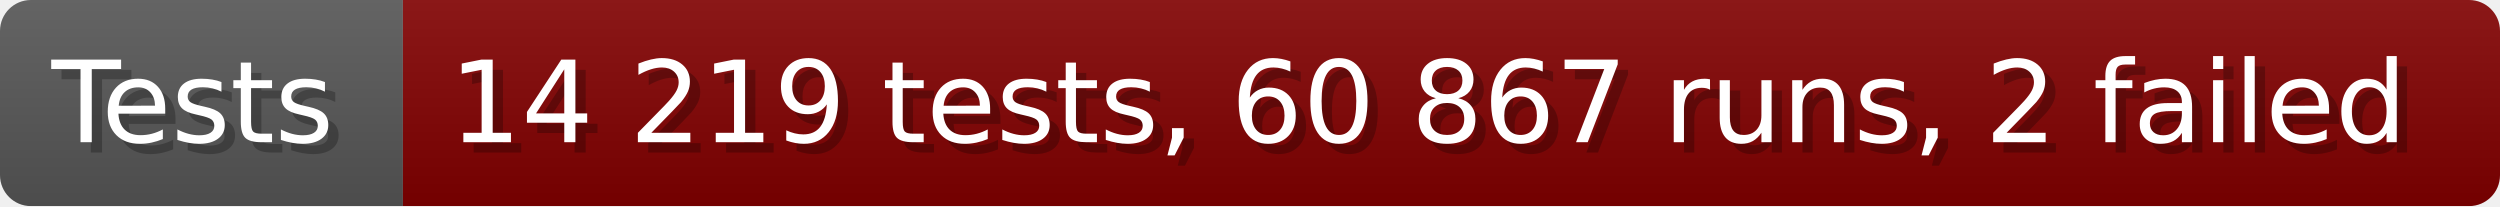
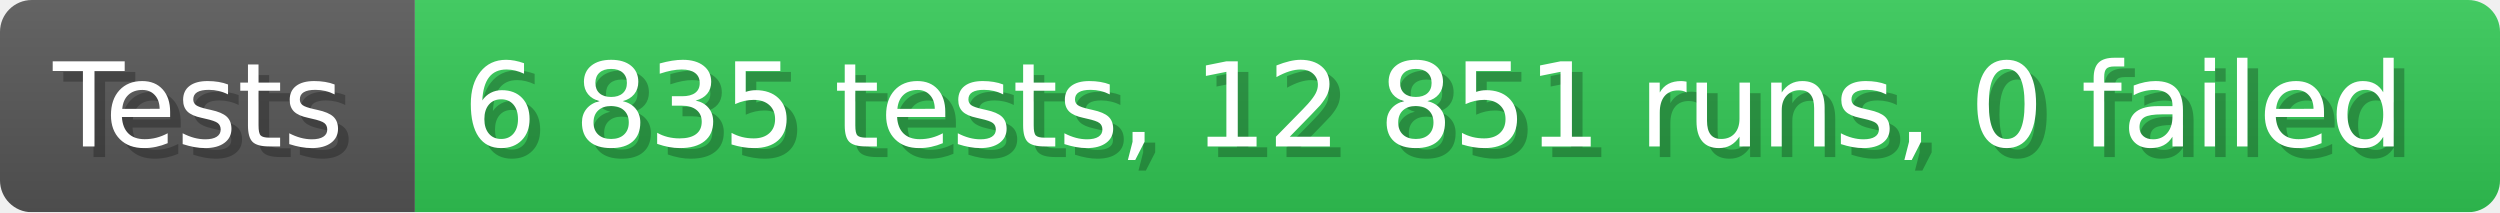
- <svg xmlns="http://www.w3.org/2000/svg" width="242.6" height="20" viewBox="0 0 2426 200" role="img" aria-label="Tests: 14 219 tests, 60 867 runs, 2 failed">
+ <svg xmlns="http://www.w3.org/2000/svg" width="235.6" height="20" viewBox="0 0 2356 200" role="img" aria-label="Tests: 6 835 tests, 12 851 runs, 0 failed">
  <linearGradient id="a" x2="0" y2="100%">
    <stop offset="0" stop-opacity=".1" stop-color="#EEE" />
    <stop offset="1" stop-opacity=".1" />
  </linearGradient>
  <mask id="m">
-     <rect width="2426" height="200" rx="30" fill="#FFF" />
+     <rect width="2356" height="200" rx="30" fill="#FFF" />
  </mask>
  <g mask="url(#m)">
    <rect width="391" height="200" fill="#555" />
-     <rect width="2035" height="200" fill="#800000" x="391" />
-     <rect width="2426" height="200" fill="url(#a)" />
+     <rect width="1965" height="200" fill="#31c653" x="391" />
+     <rect width="2356" height="200" fill="url(#a)" />
  </g>
  <g aria-hidden="true" fill="#fff" text-anchor="start" font-family="Verdana,DejaVu Sans,sans-serif" font-size="110">
    <text x="60" y="148" textLength="291" fill="#000" opacity="0.25">Tests</text>
    <text x="50" y="138" textLength="291">Tests</text>
-     <text x="446" y="148" textLength="1935" fill="#000" opacity="0.25">14 219 tests, 60 867 runs, 2 failed</text>
-     <text x="436" y="138" textLength="1935">14 219 tests, 60 867 runs, 2 failed</text>
+     <text x="446" y="148" textLength="1865" fill="#000" opacity="0.25">6 835 tests, 12 851 runs, 0 failed</text>
+     <text x="436" y="138" textLength="1865">6 835 tests, 12 851 runs, 0 failed</text>
  </g>
</svg>
